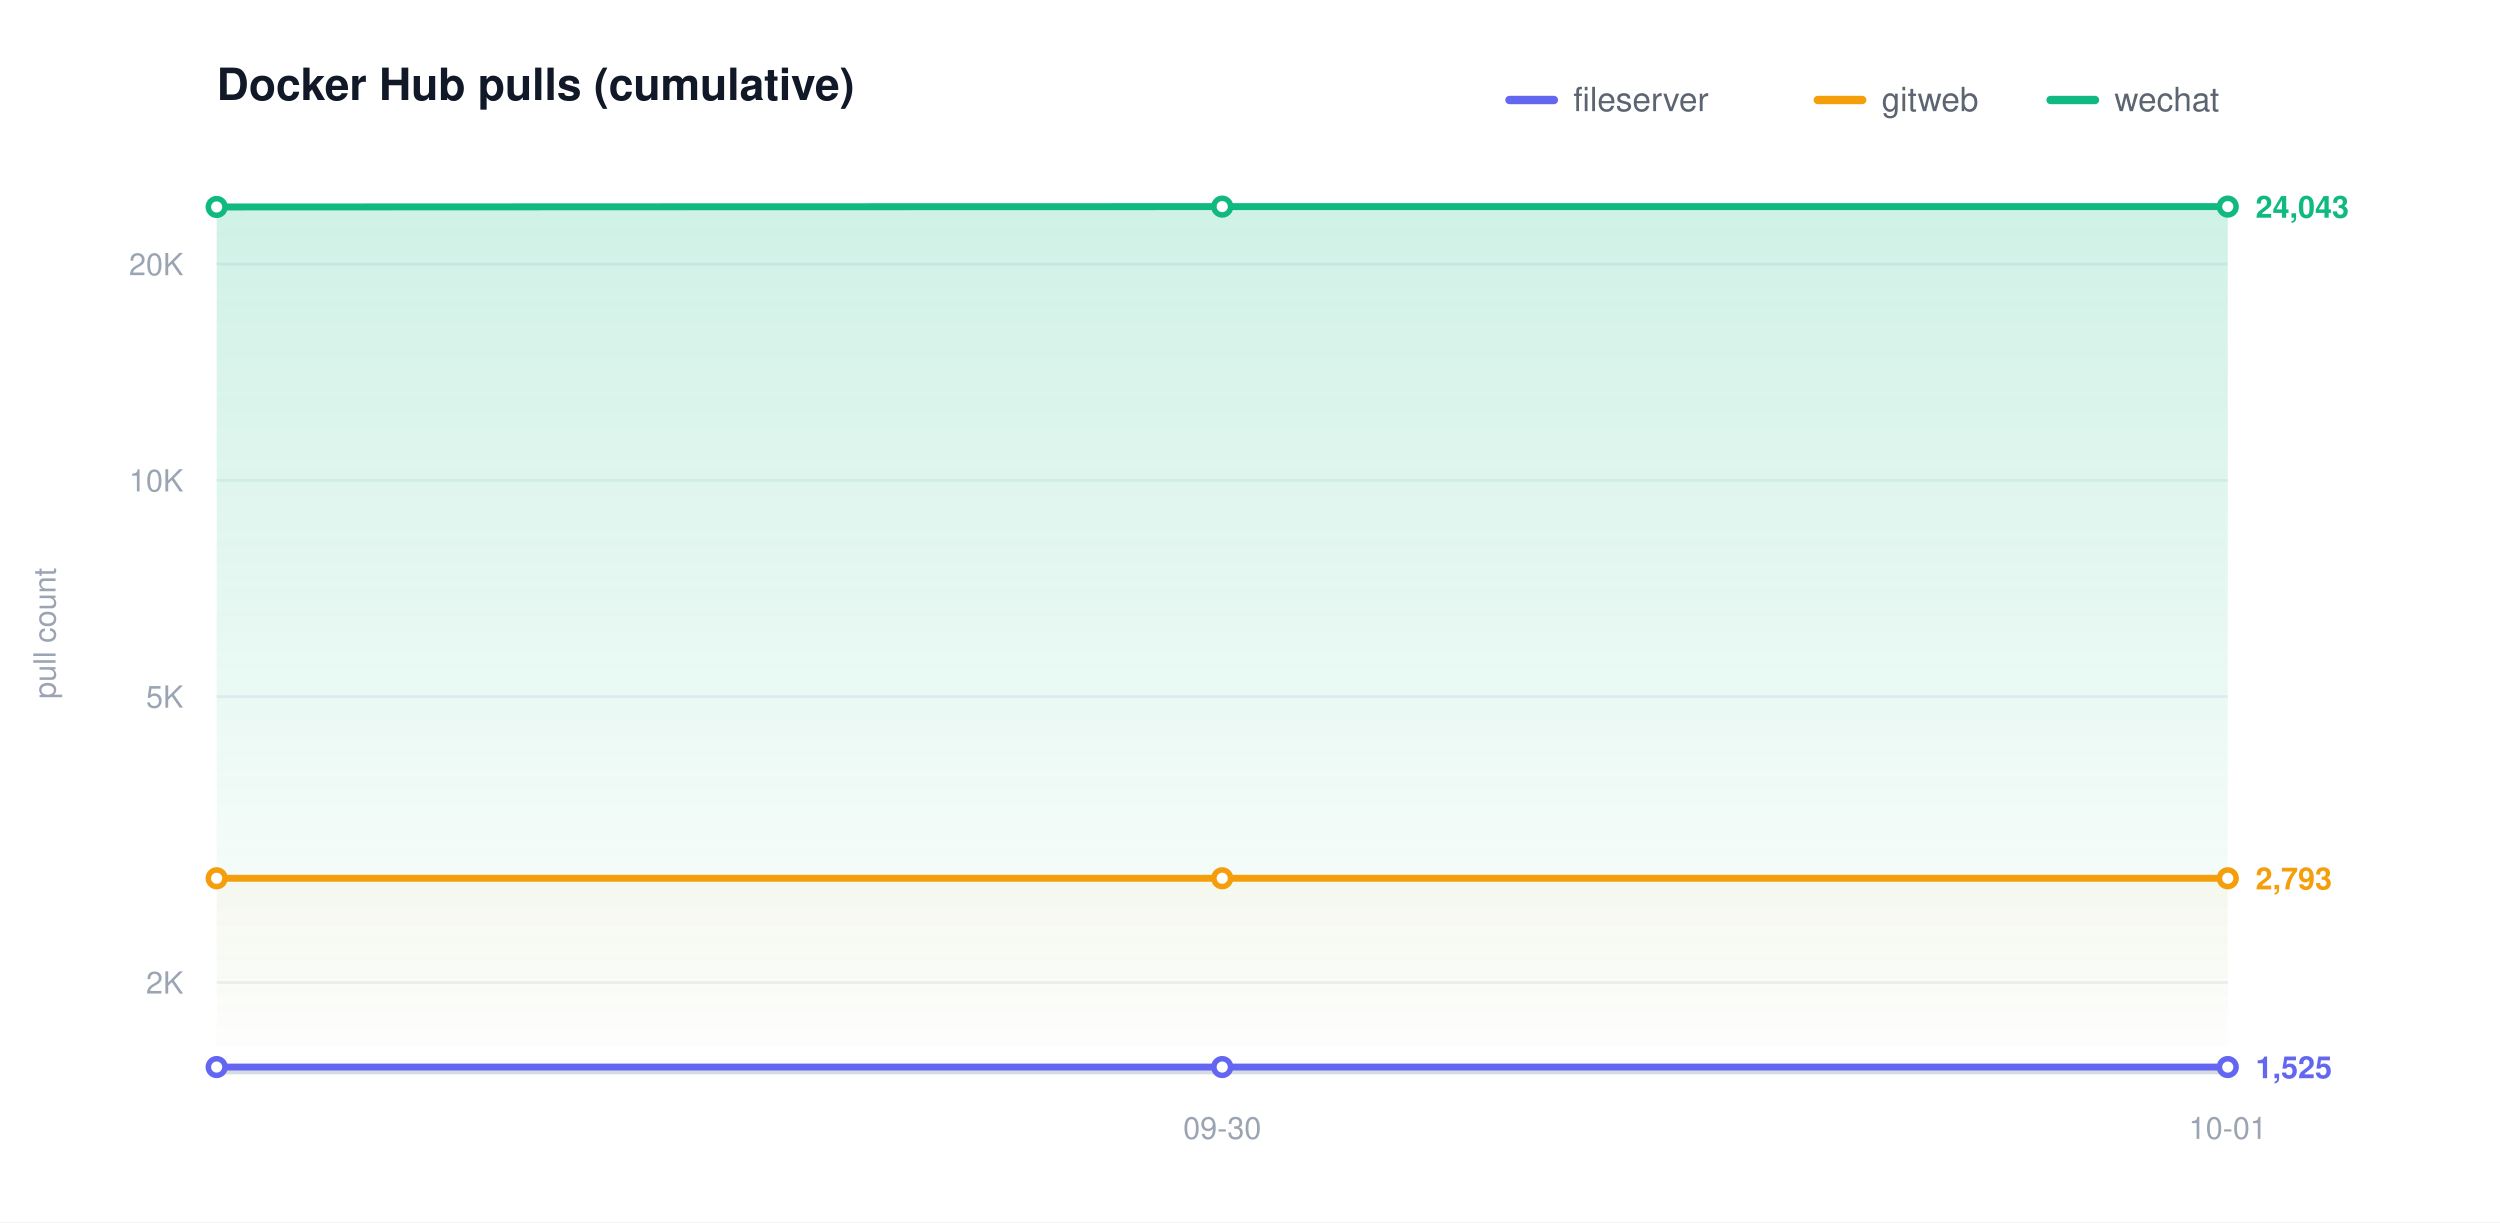
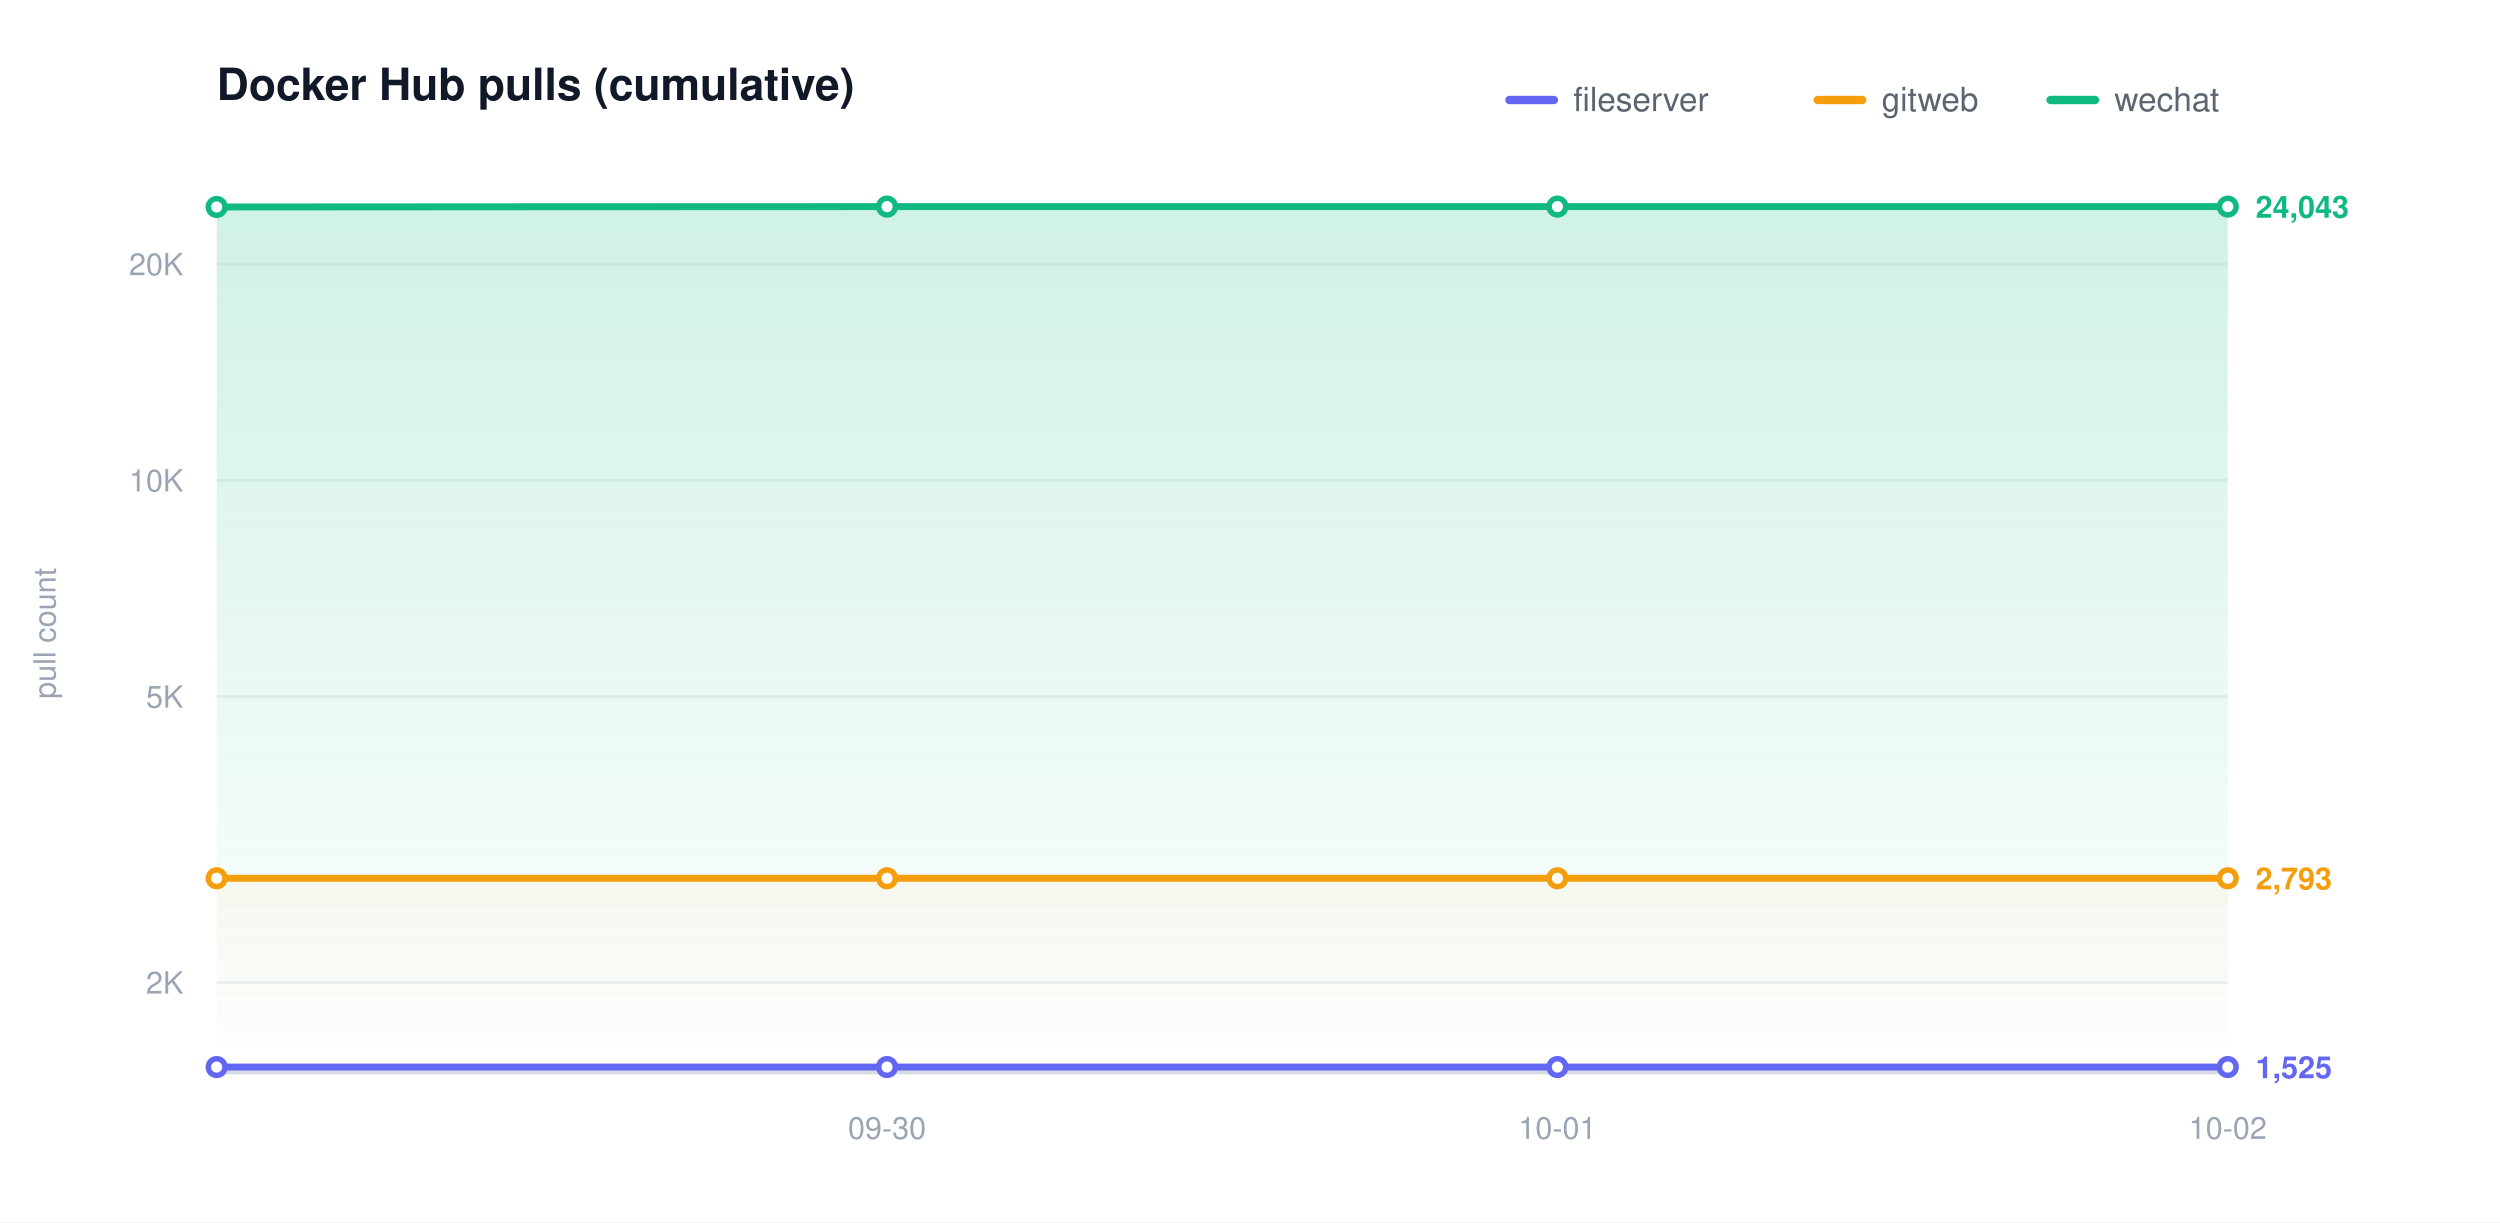
<svg xmlns="http://www.w3.org/2000/svg" width="900" height="440" viewBox="0 0 900 440" role="img" aria-label="Docker Hub pulls (cumulative)">
  <defs>
    <linearGradient id="grad0" gradientUnits="userSpaceOnUse" x1="0" y1="70.00" x2="0" y2="386.00">
      <stop offset="0" stop-color="#6366f1" stop-opacity="0.20" />
      <stop offset="1" stop-color="#6366f1" stop-opacity="0" />
    </linearGradient>
    <linearGradient id="grad1" gradientUnits="userSpaceOnUse" x1="0" y1="70.00" x2="0" y2="386.00">
      <stop offset="0" stop-color="#f59e0b" stop-opacity="0.20" />
      <stop offset="1" stop-color="#f59e0b" stop-opacity="0" />
    </linearGradient>
    <linearGradient id="grad2" gradientUnits="userSpaceOnUse" x1="0" y1="70.00" x2="0" y2="386.00">
      <stop offset="0" stop-color="#10b981" stop-opacity="0.20" />
      <stop offset="1" stop-color="#10b981" stop-opacity="0" />
    </linearGradient>
  </defs>
  <style>text{font-family:-apple-system,BlinkMacSystemFont,"Segoe UI",Helvetica,Arial,sans-serif}.t{font-size:16px;font-weight:600;fill:#111827}.y{font-size:11px;fill:#9aa4b2}.x{font-size:11px;fill:#9aa4b2}.l{font-size:12px;fill:#5b6470}.e{font-size:11px;font-weight:600}</style>
  <rect width="900" height="440" fill="#ffffff" />
  <text class="t" x="78.00" y="36">Docker Hub pulls (cumulative)</text>
  <text class="y" x="20" y="228.00" transform="rotate(-90 20 228.00)" text-anchor="middle">pull count</text>
  <line x1="78.00" y1="353.69" x2="802.00" y2="353.69" stroke="#eef1f5" stroke-width="1" />
  <text class="y" x="66.00" y="357.69" text-anchor="end">2K</text>
  <line x1="78.00" y1="250.77" x2="802.00" y2="250.77" stroke="#eef1f5" stroke-width="1" />
  <text class="y" x="66.00" y="254.77" text-anchor="end">5K</text>
  <line x1="78.00" y1="172.92" x2="802.00" y2="172.92" stroke="#eef1f5" stroke-width="1" />
  <text class="y" x="66.00" y="176.92" text-anchor="end">10K</text>
  <line x1="78.00" y1="95.06" x2="802.00" y2="95.06" stroke="#eef1f5" stroke-width="1" />
  <text class="y" x="66.00" y="99.06" text-anchor="end">20K</text>
  <line x1="78.00" y1="386.00" x2="802.00" y2="386.00" stroke="#d6dbe2" stroke-width="1.5" />
-   <text class="x" x="440.00" y="410.00" text-anchor="middle">09-30</text>
-   <text class="x" x="802.00" y="410.00" text-anchor="middle">10-01</text>
-   <path d="M 78.00 384.14 C 198.67 384.14 319.33 384.14 440.00 384.14 C 560.67 384.14 681.33 384.14 802.00 384.14 L 802.00 386.00 L 78.00 386.00 Z" fill="url(#grad0)" stroke="none" />
-   <path d="M 78.00 316.18 C 198.67 316.18 319.33 316.18 440.00 316.18 C 560.67 316.18 681.33 316.18 802.00 316.18 L 802.00 386.00 L 78.00 386.00 Z" fill="url(#grad1)" stroke="none" />
-   <path d="M 78.00 74.51 C 198.67 74.47 319.33 74.38 440.00 74.38 C 560.67 74.38 681.33 74.38 802.00 74.38 L 802.00 386.00 L 78.00 386.00 Z" fill="url(#grad2)" stroke="none" />
-   <path d="M 78.00 384.14 C 198.67 384.14 319.33 384.14 440.00 384.14 C 560.67 384.14 681.33 384.14 802.00 384.14" fill="none" stroke="#6366f1" stroke-width="2.5" stroke-linecap="round" stroke-linejoin="round" />
+   <text class="x" x="319.33" y="410.00" text-anchor="middle">09-30</text>
+   <text class="x" x="560.67" y="410.00" text-anchor="middle">10-01</text>
+   <text class="x" x="802.00" y="410.00" text-anchor="middle">10-02</text>
+   <path d="M 78.00 384.14 C 158.44 384.14 238.89 384.14 319.33 384.14 C 399.78 384.14 480.22 384.14 560.67 384.14 C 641.11 384.14 721.56 384.14 802.00 384.14 L 802.00 386.00 L 78.00 386.00 Z" fill="url(#grad0)" stroke="none" />
+   <path d="M 78.00 316.18 C 158.44 316.18 238.89 316.18 319.33 316.18 C 399.78 316.18 480.22 316.18 560.67 316.18 C 641.11 316.18 721.56 316.18 802.00 316.18 L 802.00 386.00 L 78.00 386.00 Z" fill="url(#grad1)" stroke="none" />
+   <path d="M 78.00 74.51 C 158.44 74.47 238.89 74.38 319.33 74.38 C 399.78 74.38 480.22 74.38 560.67 74.38 C 641.11 74.38 721.56 74.38 802.00 74.38 L 802.00 386.00 L 78.00 386.00 Z" fill="url(#grad2)" stroke="none" />
+   <path d="M 78.00 384.14 C 158.44 384.14 238.89 384.14 319.33 384.14 C 399.78 384.14 480.22 384.14 560.67 384.14 C 641.11 384.14 721.56 384.14 802.00 384.14" fill="none" stroke="#6366f1" stroke-width="2.5" stroke-linecap="round" stroke-linejoin="round" />
  <circle cx="78.00" cy="384.14" r="3" fill="#ffffff" stroke="#6366f1" stroke-width="2" />
-   <circle cx="440.00" cy="384.14" r="3" fill="#ffffff" stroke="#6366f1" stroke-width="2" />
+   <circle cx="319.33" cy="384.14" r="3" fill="#ffffff" stroke="#6366f1" stroke-width="2" />
+   <circle cx="560.67" cy="384.14" r="3" fill="#ffffff" stroke="#6366f1" stroke-width="2" />
  <circle cx="802.00" cy="384.14" r="3" fill="#ffffff" stroke="#6366f1" stroke-width="2" />
  <text class="e" x="812.00" y="388.14" fill="#6366f1">1,525</text>
-   <path d="M 78.00 316.18 C 198.67 316.18 319.33 316.18 440.00 316.18 C 560.67 316.18 681.33 316.18 802.00 316.18" fill="none" stroke="#f59e0b" stroke-width="2.5" stroke-linecap="round" stroke-linejoin="round" />
+   <path d="M 78.00 316.18 C 158.44 316.18 238.89 316.18 319.33 316.18 C 399.78 316.18 480.22 316.18 560.67 316.18 C 641.11 316.18 721.56 316.18 802.00 316.18" fill="none" stroke="#f59e0b" stroke-width="2.5" stroke-linecap="round" stroke-linejoin="round" />
  <circle cx="78.00" cy="316.18" r="3" fill="#ffffff" stroke="#f59e0b" stroke-width="2" />
-   <circle cx="440.00" cy="316.18" r="3" fill="#ffffff" stroke="#f59e0b" stroke-width="2" />
+   <circle cx="319.33" cy="316.18" r="3" fill="#ffffff" stroke="#f59e0b" stroke-width="2" />
+   <circle cx="560.67" cy="316.18" r="3" fill="#ffffff" stroke="#f59e0b" stroke-width="2" />
  <circle cx="802.00" cy="316.18" r="3" fill="#ffffff" stroke="#f59e0b" stroke-width="2" />
  <text class="e" x="812.00" y="320.18" fill="#f59e0b">2,793</text>
-   <path d="M 78.00 74.51 C 198.67 74.47 319.33 74.38 440.00 74.38 C 560.67 74.38 681.33 74.38 802.00 74.38" fill="none" stroke="#10b981" stroke-width="2.5" stroke-linecap="round" stroke-linejoin="round" />
+   <path d="M 78.00 74.51 C 158.44 74.47 238.89 74.38 319.33 74.38 C 399.78 74.38 480.22 74.38 560.67 74.38 C 641.11 74.38 721.56 74.38 802.00 74.38" fill="none" stroke="#10b981" stroke-width="2.5" stroke-linecap="round" stroke-linejoin="round" />
  <circle cx="78.00" cy="74.51" r="3" fill="#ffffff" stroke="#10b981" stroke-width="2" />
-   <circle cx="440.00" cy="74.38" r="3" fill="#ffffff" stroke="#10b981" stroke-width="2" />
+   <circle cx="319.33" cy="74.38" r="3" fill="#ffffff" stroke="#10b981" stroke-width="2" />
+   <circle cx="560.67" cy="74.38" r="3" fill="#ffffff" stroke="#10b981" stroke-width="2" />
  <circle cx="802.00" cy="74.38" r="3" fill="#ffffff" stroke="#10b981" stroke-width="2" />
  <text class="e" x="812.00" y="78.38" fill="#10b981">24,043</text>
  <line x1="543.40" y1="36.00" x2="559.40" y2="36.00" stroke="#6366f1" stroke-width="3" stroke-linecap="round" />
  <text class="l" x="566.40" y="40.00">fileserver</text>
  <line x1="654.40" y1="36.00" x2="670.40" y2="36.00" stroke="#f59e0b" stroke-width="3" stroke-linecap="round" />
  <text class="l" x="677.40" y="40.00">gitweb</text>
  <line x1="738.20" y1="36.00" x2="754.20" y2="36.00" stroke="#10b981" stroke-width="3" stroke-linecap="round" />
  <text class="l" x="761.20" y="40.00">wechat</text>
</svg>
